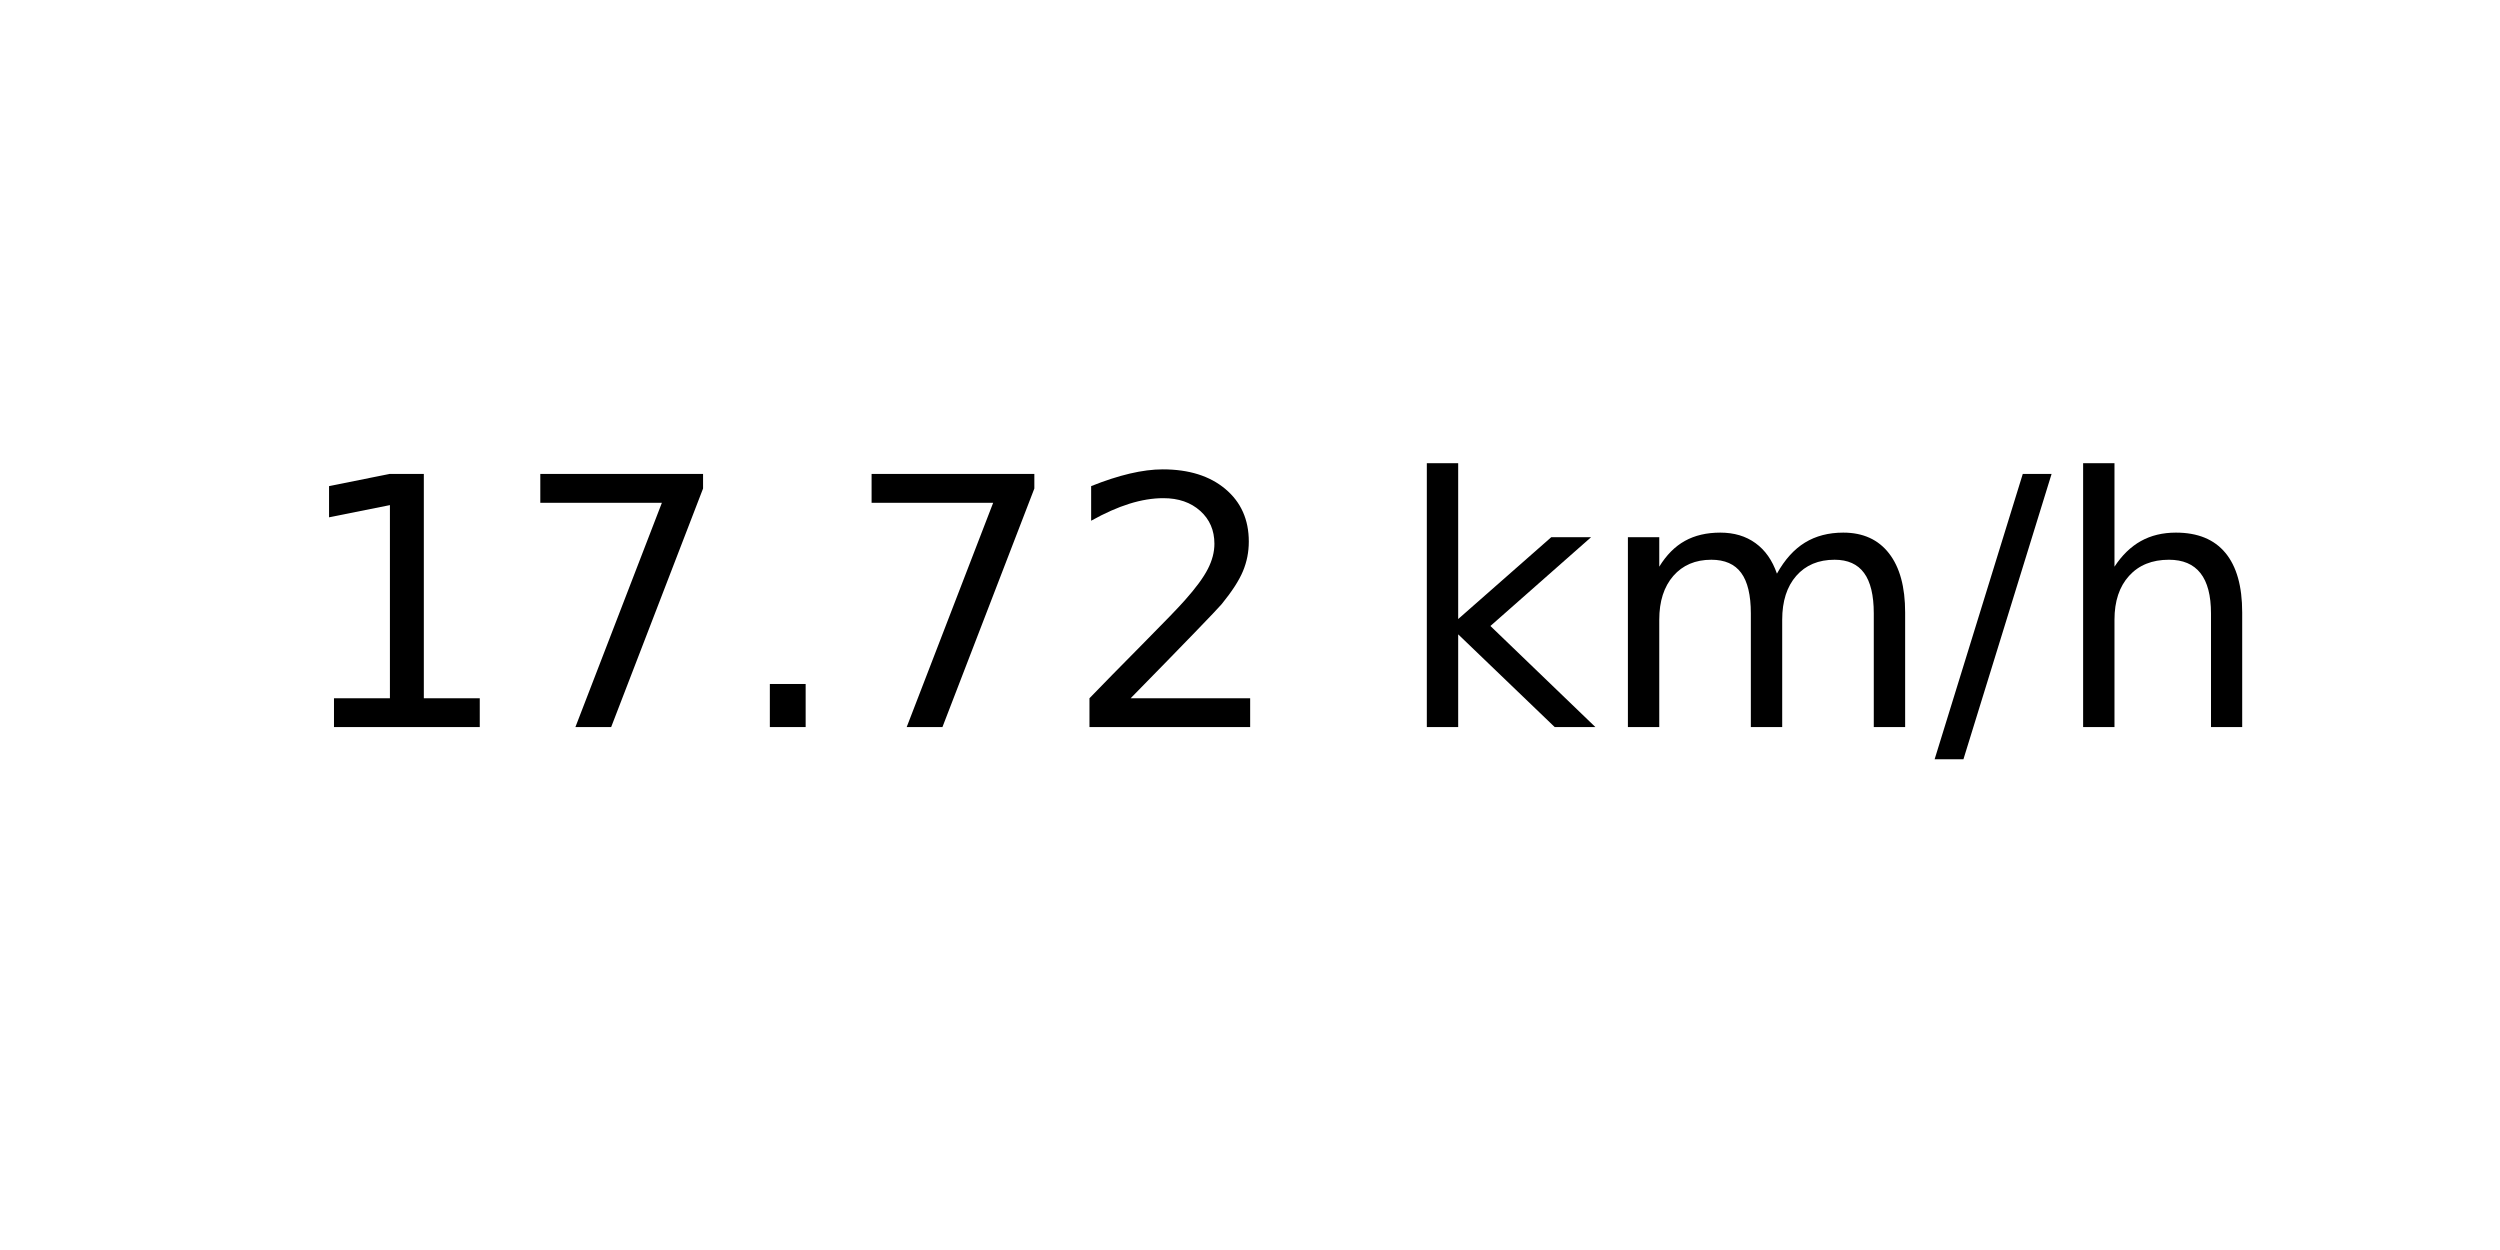
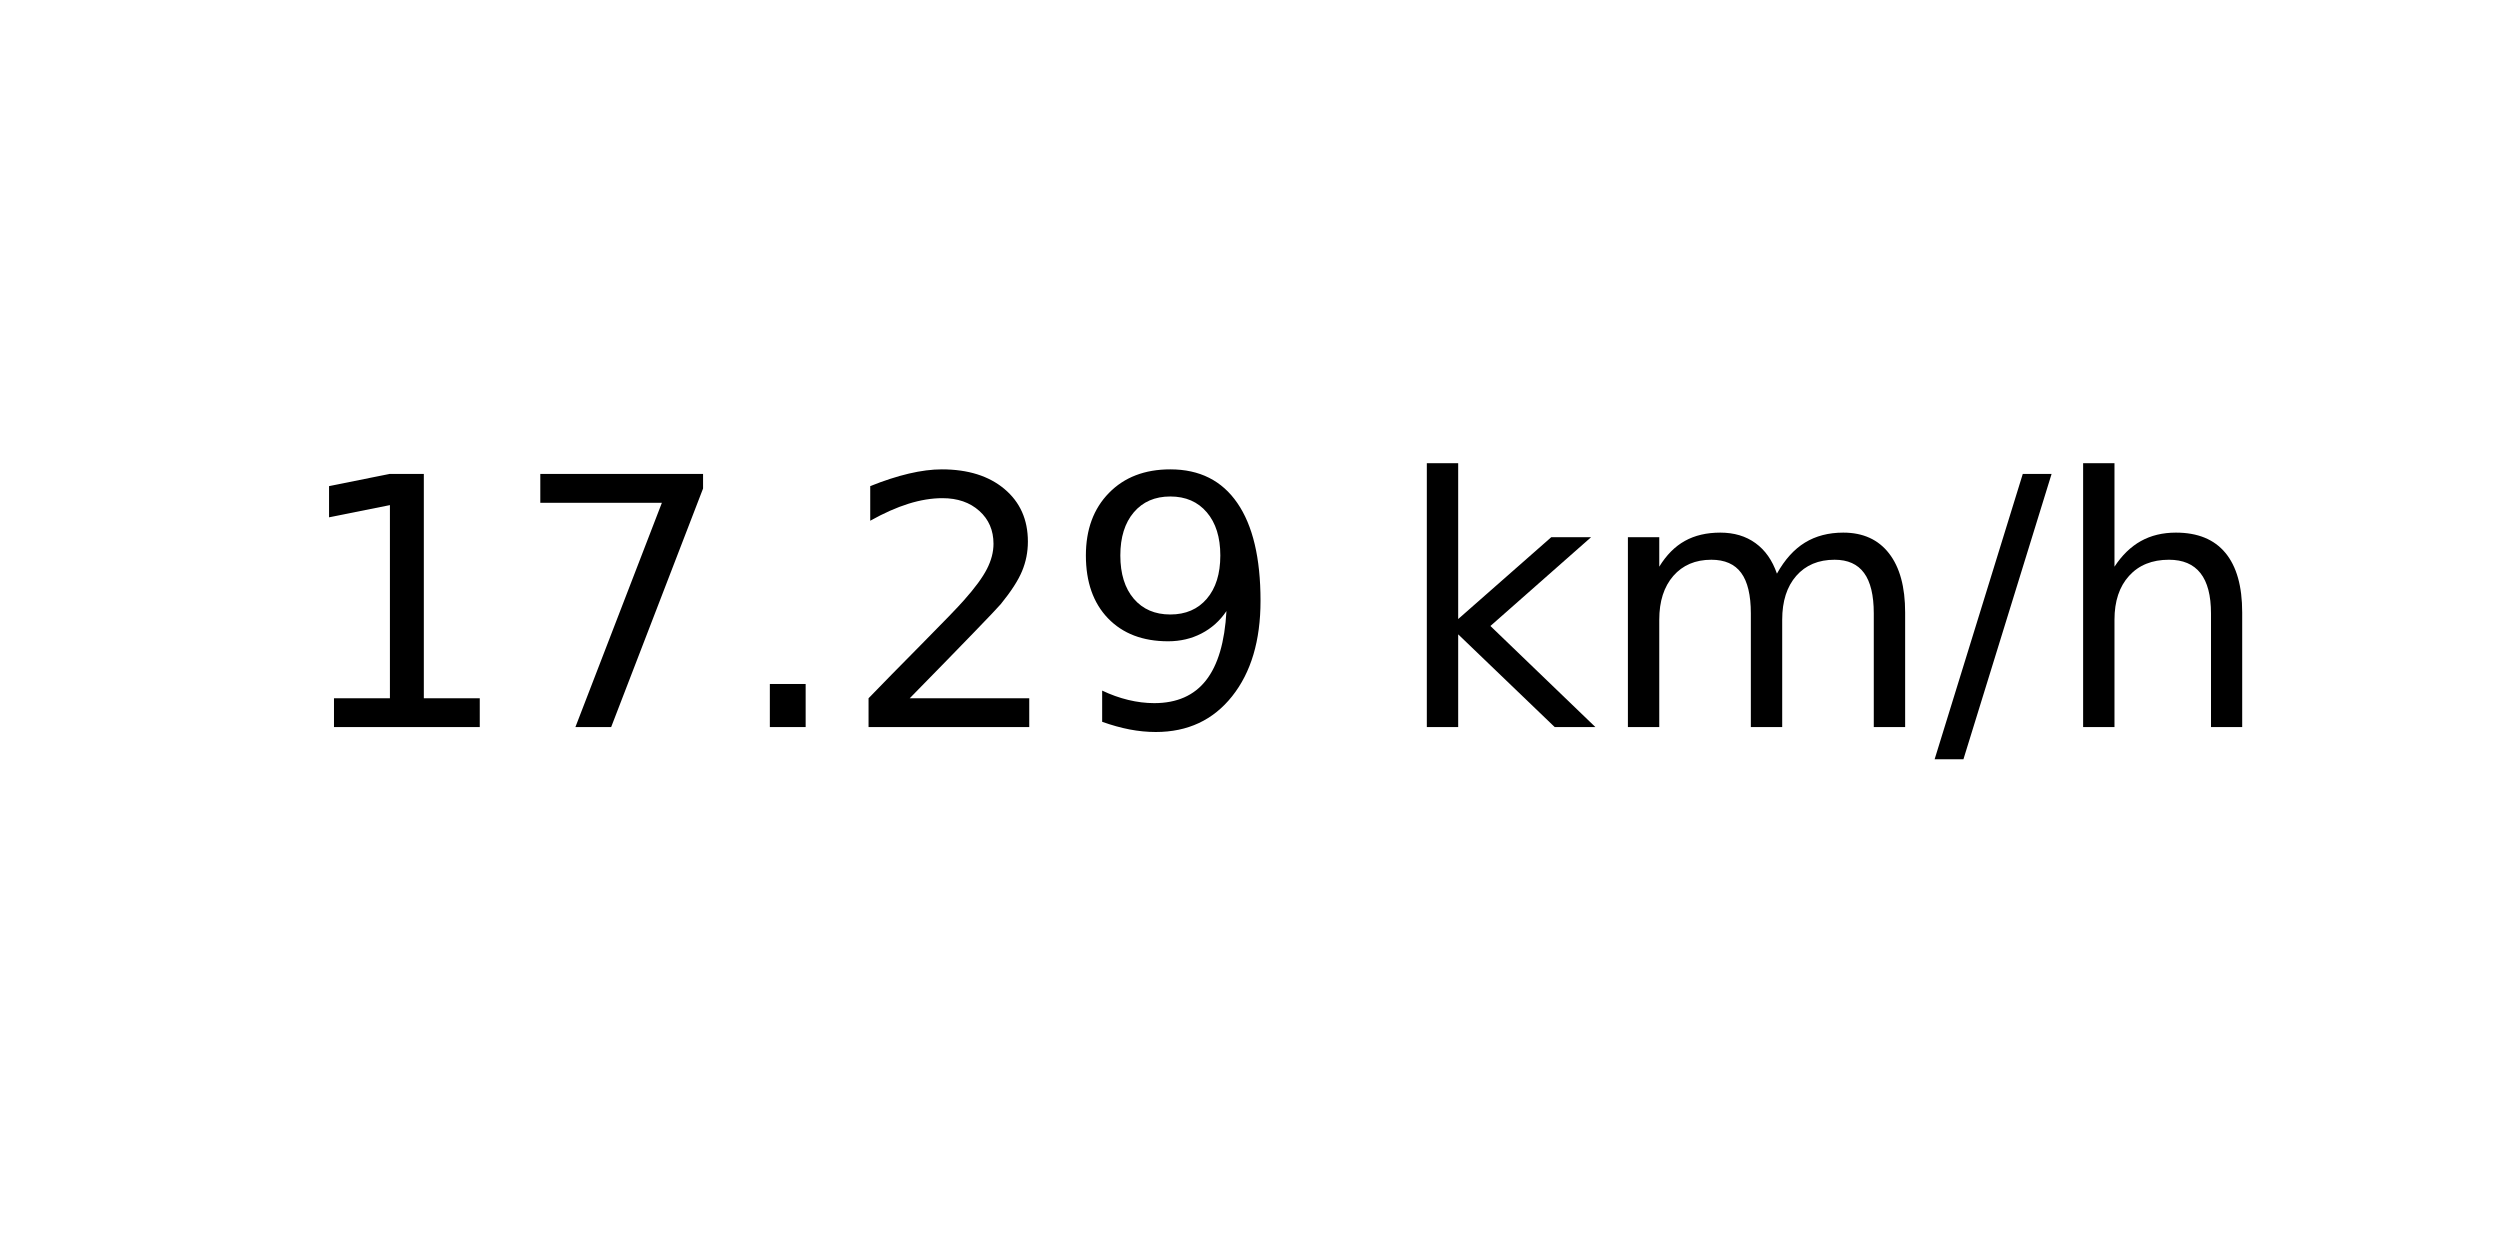
<svg xmlns="http://www.w3.org/2000/svg" xmlns:xlink="http://www.w3.org/1999/xlink" width="72pt" height="36pt" viewBox="0 0 72 36" version="1.1">
  <defs>
    <style type="text/css">*{stroke-linejoin: round; stroke-linecap: butt}</style>
  </defs>
  <g id="figure_1">
    <g id="axes_1">
      <g id="text_1">
        <g transform="translate(8.378125 20.93937) scale(0.1 -0.1)">
          <defs>
            <path id="DejaVuSans-31" d="M 794 531  L 1825 531  L 1825 4091  L 703 3866  L 703 4441  L 1819 4666  L 2450 4666  L 2450 531  L 3481 531  L 3481 0  L 794 0  L 794 531  z " transform="scale(0.015625)" />
            <path id="DejaVuSans-37" d="M 525 4666  L 3525 4666  L 3525 4397  L 1831 0  L 1172 0  L 2766 4134  L 525 4134  L 525 4666  z " transform="scale(0.015625)" />
            <path id="DejaVuSans-2e" d="M 684 794  L 1344 794  L 1344 0  L 684 0  L 684 794  z " transform="scale(0.015625)" />
            <path id="DejaVuSans-32" d="M 1228 531  L 3431 531  L 3431 0  L 469 0  L 469 531  Q 828 903 1448 1529  Q 2069 2156 2228 2338  Q 2531 2678 2651 2914  Q 2772 3150 2772 3378  Q 2772 3750 2511 3984  Q 2250 4219 1831 4219  Q 1534 4219 1204 4116  Q 875 4013 500 3803  L 500 4441  Q 881 4594 1212 4672  Q 1544 4750 1819 4750  Q 2544 4750 2975 4387  Q 3406 4025 3406 3419  Q 3406 3131 3298 2873  Q 3191 2616 2906 2266  Q 2828 2175 2409 1742  Q 1991 1309 1228 531  z " transform="scale(0.015625)" />
+             <path id="DejaVuSans-39" d="M 703 97  L 703 672  Q 941 559 1184 500  Q 1428 441 1663 441  Q 2288 441 2617 861  Q 2947 1281 2994 2138  Q 2813 1869 2534 1725  Q 2256 1581 1919 1581  Q 1219 1581 811 2004  Q 403 2428 403 3163  Q 403 3881 828 4315  Q 1253 4750 1959 4750  Q 2769 4750 3195 4129  Q 3622 3509 3622 2328  Q 3622 1225 3098 567  Q 2575 -91 1691 -91  Q 1453 -91 1209 -44  Q 966 3 703 97  z M 1959 2075  Q 2384 2075 2632 2365  Q 2881 2656 2881 3163  Q 2881 3666 2632 3958  Q 2384 4250 1959 4250  Q 1534 4250 1286 3958  Q 1038 3666 1038 3163  Q 1038 2656 1286 2365  Q 1534 2075 1959 2075  z " transform="scale(0.015625)" />
            <path id="DejaVuSans-20" transform="scale(0.015625)" />
            <path id="DejaVuSans-6b" d="M 581 4863  L 1159 4863  L 1159 1991  L 2875 3500  L 3609 3500  L 1753 1863  L 3688 0  L 2938 0  L 1159 1709  L 1159 0  L 581 0  L 581 4863  z " transform="scale(0.015625)" />
            <path id="DejaVuSans-6d" d="M 3328 2828  Q 3544 3216 3844 3400  Q 4144 3584 4550 3584  Q 5097 3584 5394 3201  Q 5691 2819 5691 2113  L 5691 0  L 5113 0  L 5113 2094  Q 5113 2597 4934 2840  Q 4756 3084 4391 3084  Q 3944 3084 3684 2787  Q 3425 2491 3425 1978  L 3425 0  L 2847 0  L 2847 2094  Q 2847 2600 2669 2842  Q 2491 3084 2119 3084  Q 1678 3084 1418 2786  Q 1159 2488 1159 1978  L 1159 0  L 581 0  L 581 3500  L 1159 3500  L 1159 2956  Q 1356 3278 1631 3431  Q 1906 3584 2284 3584  Q 2666 3584 2933 3390  Q 3200 3197 3328 2828  z " transform="scale(0.015625)" />
            <path id="DejaVuSans-2f" d="M 1625 4666  L 2156 4666  L 531 -594  L 0 -594  L 1625 4666  z " transform="scale(0.015625)" />
            <path id="DejaVuSans-68" d="M 3513 2113  L 3513 0  L 2938 0  L 2938 2094  Q 2938 2591 2744 2837  Q 2550 3084 2163 3084  Q 1697 3084 1428 2787  Q 1159 2491 1159 1978  L 1159 0  L 581 0  L 581 4863  L 1159 4863  L 1159 2956  Q 1366 3272 1645 3428  Q 1925 3584 2291 3584  Q 2894 3584 3203 3211  Q 3513 2838 3513 2113  z " transform="scale(0.015625)" />
          </defs>
          <use xlink:href="#DejaVuSans-31" />
          <use xlink:href="#DejaVuSans-37" x="63.623" />
          <use xlink:href="#DejaVuSans-2e" x="127.246" />
-           <use xlink:href="#DejaVuSans-37" x="159.033" />
-           <use xlink:href="#DejaVuSans-32" x="222.656" />
+           <use xlink:href="#DejaVuSans-32" x="159.033" />
+           <use xlink:href="#DejaVuSans-39" x="222.656" />
          <use xlink:href="#DejaVuSans-20" x="286.279" />
          <use xlink:href="#DejaVuSans-6b" x="318.066" />
          <use xlink:href="#DejaVuSans-6d" x="375.977" />
          <use xlink:href="#DejaVuSans-2f" x="473.389" />
          <use xlink:href="#DejaVuSans-68" x="507.08" />
        </g>
      </g>
    </g>
  </g>
</svg>
